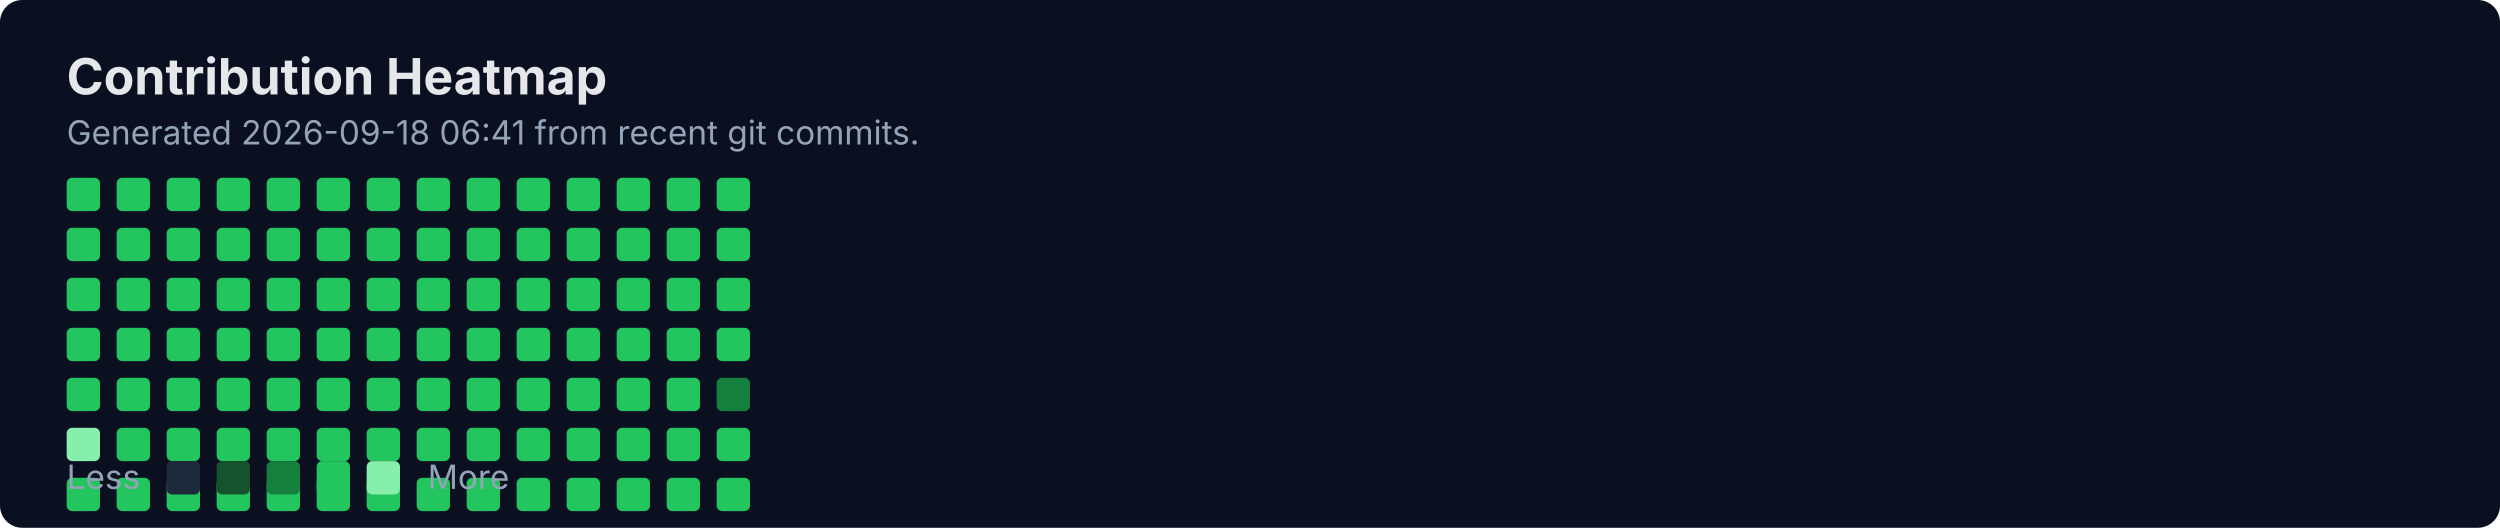
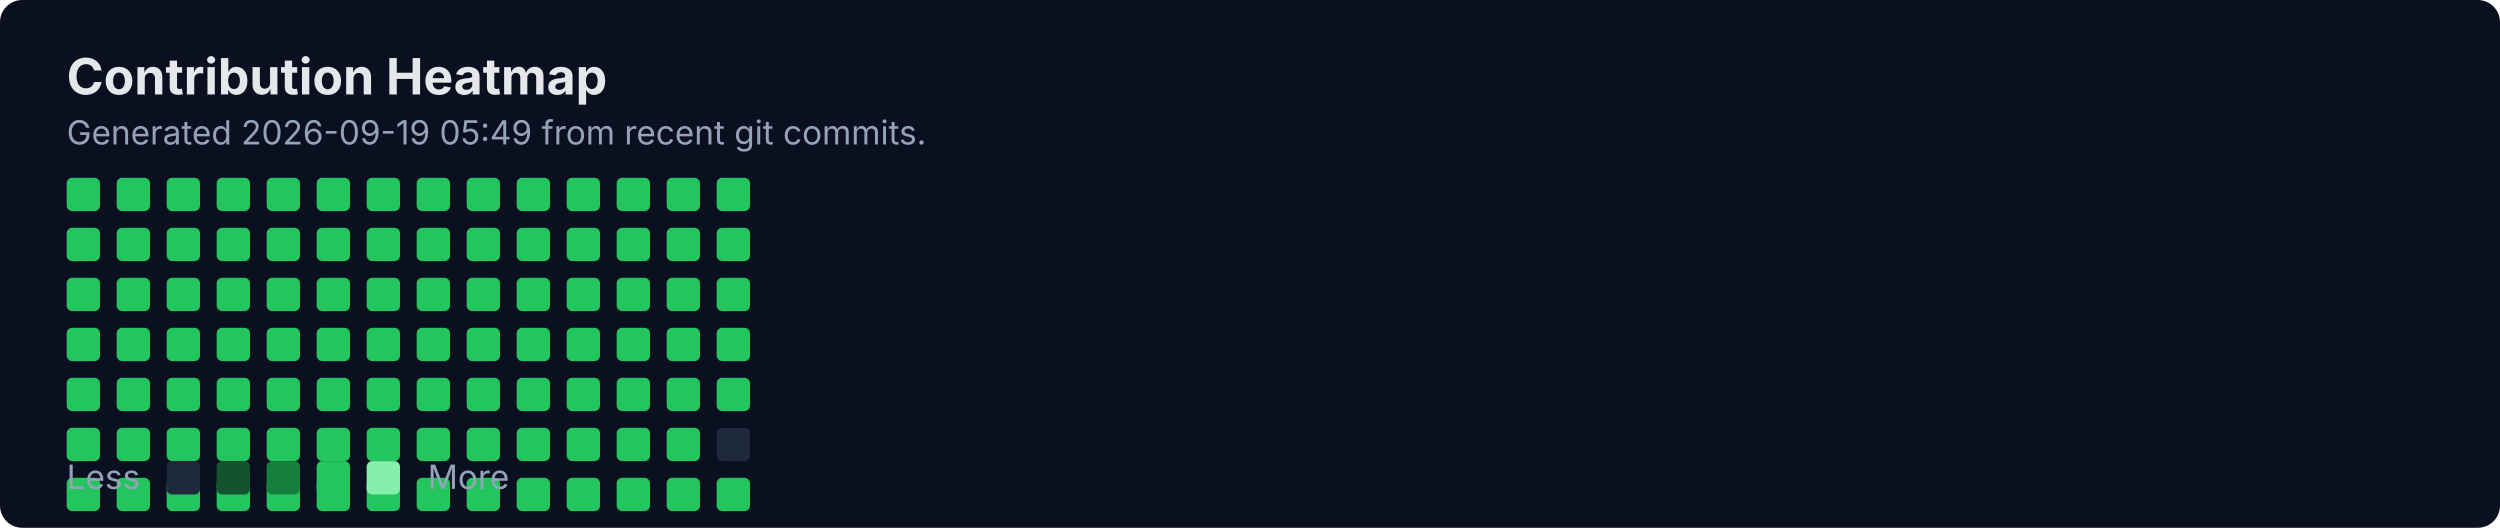
<svg xmlns="http://www.w3.org/2000/svg" width="900" height="190" viewBox="0 0 900 190" fill="none" role="img" aria-labelledby="title">
  <rect width="900" height="190" rx="8" fill="#0B1020" />
  <text x="24" y="34" fill="#E5E7EB" font-family="Inter, Segoe UI, Arial" font-size="18" font-weight="700">Contribution Heatmap</text>
-   <text x="24" y="52" fill="#94A3B8" font-family="Inter, Segoe UI, Arial" font-size="12">Generated 2026-09-18 06:41 from recent git commits.</text>
-   <rect x="24" y="154" width="12" height="12" rx="2" fill="#86EFAC" />
+   <text x="24" y="52" fill="#94A3B8" font-family="Inter, Segoe UI, Arial" font-size="12">Generated 2026-09-19 05:49 from recent git commits.</text>
  <rect x="24" y="172" width="12" height="12" rx="2" fill="#22C55E" />
  <rect x="24" y="64" width="12" height="12" rx="2" fill="#22C55E" />
  <rect x="24" y="82" width="12" height="12" rx="2" fill="#22C55E" />
  <rect x="24" y="100" width="12" height="12" rx="2" fill="#22C55E" />
  <rect x="24" y="118" width="12" height="12" rx="2" fill="#22C55E" />
  <rect x="24" y="136" width="12" height="12" rx="2" fill="#22C55E" />
-   <rect x="42" y="154" width="12" height="12" rx="2" fill="#22C55E" />
+   <rect x="24" y="154" width="12" height="12" rx="2" fill="#22C55E" />
  <rect x="42" y="172" width="12" height="12" rx="2" fill="#22C55E" />
  <rect x="42" y="64" width="12" height="12" rx="2" fill="#22C55E" />
  <rect x="42" y="82" width="12" height="12" rx="2" fill="#22C55E" />
  <rect x="42" y="100" width="12" height="12" rx="2" fill="#22C55E" />
  <rect x="42" y="118" width="12" height="12" rx="2" fill="#22C55E" />
  <rect x="42" y="136" width="12" height="12" rx="2" fill="#22C55E" />
-   <rect x="60" y="154" width="12" height="12" rx="2" fill="#22C55E" />
+   <rect x="42" y="154" width="12" height="12" rx="2" fill="#22C55E" />
  <rect x="60" y="172" width="12" height="12" rx="2" fill="#22C55E" />
  <rect x="60" y="64" width="12" height="12" rx="2" fill="#22C55E" />
  <rect x="60" y="82" width="12" height="12" rx="2" fill="#22C55E" />
  <rect x="60" y="100" width="12" height="12" rx="2" fill="#22C55E" />
  <rect x="60" y="118" width="12" height="12" rx="2" fill="#22C55E" />
  <rect x="60" y="136" width="12" height="12" rx="2" fill="#22C55E" />
-   <rect x="78" y="154" width="12" height="12" rx="2" fill="#22C55E" />
+   <rect x="60" y="154" width="12" height="12" rx="2" fill="#22C55E" />
  <rect x="78" y="172" width="12" height="12" rx="2" fill="#22C55E" />
  <rect x="78" y="64" width="12" height="12" rx="2" fill="#22C55E" />
  <rect x="78" y="82" width="12" height="12" rx="2" fill="#22C55E" />
  <rect x="78" y="100" width="12" height="12" rx="2" fill="#22C55E" />
  <rect x="78" y="118" width="12" height="12" rx="2" fill="#22C55E" />
  <rect x="78" y="136" width="12" height="12" rx="2" fill="#22C55E" />
-   <rect x="96" y="154" width="12" height="12" rx="2" fill="#22C55E" />
+   <rect x="78" y="154" width="12" height="12" rx="2" fill="#22C55E" />
  <rect x="96" y="172" width="12" height="12" rx="2" fill="#22C55E" />
  <rect x="96" y="64" width="12" height="12" rx="2" fill="#22C55E" />
  <rect x="96" y="82" width="12" height="12" rx="2" fill="#22C55E" />
  <rect x="96" y="100" width="12" height="12" rx="2" fill="#22C55E" />
  <rect x="96" y="118" width="12" height="12" rx="2" fill="#22C55E" />
  <rect x="96" y="136" width="12" height="12" rx="2" fill="#22C55E" />
-   <rect x="114" y="154" width="12" height="12" rx="2" fill="#22C55E" />
+   <rect x="96" y="154" width="12" height="12" rx="2" fill="#22C55E" />
  <rect x="114" y="172" width="12" height="12" rx="2" fill="#22C55E" />
  <rect x="114" y="64" width="12" height="12" rx="2" fill="#22C55E" />
  <rect x="114" y="82" width="12" height="12" rx="2" fill="#22C55E" />
  <rect x="114" y="100" width="12" height="12" rx="2" fill="#22C55E" />
  <rect x="114" y="118" width="12" height="12" rx="2" fill="#22C55E" />
  <rect x="114" y="136" width="12" height="12" rx="2" fill="#22C55E" />
-   <rect x="132" y="154" width="12" height="12" rx="2" fill="#22C55E" />
+   <rect x="114" y="154" width="12" height="12" rx="2" fill="#22C55E" />
  <rect x="132" y="172" width="12" height="12" rx="2" fill="#22C55E" />
  <rect x="132" y="64" width="12" height="12" rx="2" fill="#22C55E" />
  <rect x="132" y="82" width="12" height="12" rx="2" fill="#22C55E" />
  <rect x="132" y="100" width="12" height="12" rx="2" fill="#22C55E" />
  <rect x="132" y="118" width="12" height="12" rx="2" fill="#22C55E" />
  <rect x="132" y="136" width="12" height="12" rx="2" fill="#22C55E" />
-   <rect x="150" y="154" width="12" height="12" rx="2" fill="#22C55E" />
+   <rect x="132" y="154" width="12" height="12" rx="2" fill="#22C55E" />
  <rect x="150" y="172" width="12" height="12" rx="2" fill="#22C55E" />
  <rect x="150" y="64" width="12" height="12" rx="2" fill="#22C55E" />
  <rect x="150" y="82" width="12" height="12" rx="2" fill="#22C55E" />
  <rect x="150" y="100" width="12" height="12" rx="2" fill="#22C55E" />
  <rect x="150" y="118" width="12" height="12" rx="2" fill="#22C55E" />
  <rect x="150" y="136" width="12" height="12" rx="2" fill="#22C55E" />
-   <rect x="168" y="154" width="12" height="12" rx="2" fill="#22C55E" />
+   <rect x="150" y="154" width="12" height="12" rx="2" fill="#22C55E" />
  <rect x="168" y="172" width="12" height="12" rx="2" fill="#22C55E" />
  <rect x="168" y="64" width="12" height="12" rx="2" fill="#22C55E" />
  <rect x="168" y="82" width="12" height="12" rx="2" fill="#22C55E" />
  <rect x="168" y="100" width="12" height="12" rx="2" fill="#22C55E" />
  <rect x="168" y="118" width="12" height="12" rx="2" fill="#22C55E" />
  <rect x="168" y="136" width="12" height="12" rx="2" fill="#22C55E" />
-   <rect x="186" y="154" width="12" height="12" rx="2" fill="#22C55E" />
+   <rect x="168" y="154" width="12" height="12" rx="2" fill="#22C55E" />
  <rect x="186" y="172" width="12" height="12" rx="2" fill="#22C55E" />
  <rect x="186" y="64" width="12" height="12" rx="2" fill="#22C55E" />
  <rect x="186" y="82" width="12" height="12" rx="2" fill="#22C55E" />
  <rect x="186" y="100" width="12" height="12" rx="2" fill="#22C55E" />
  <rect x="186" y="118" width="12" height="12" rx="2" fill="#22C55E" />
  <rect x="186" y="136" width="12" height="12" rx="2" fill="#22C55E" />
-   <rect x="204" y="154" width="12" height="12" rx="2" fill="#22C55E" />
+   <rect x="186" y="154" width="12" height="12" rx="2" fill="#22C55E" />
  <rect x="204" y="172" width="12" height="12" rx="2" fill="#22C55E" />
  <rect x="204" y="64" width="12" height="12" rx="2" fill="#22C55E" />
  <rect x="204" y="82" width="12" height="12" rx="2" fill="#22C55E" />
  <rect x="204" y="100" width="12" height="12" rx="2" fill="#22C55E" />
  <rect x="204" y="118" width="12" height="12" rx="2" fill="#22C55E" />
  <rect x="204" y="136" width="12" height="12" rx="2" fill="#22C55E" />
-   <rect x="222" y="154" width="12" height="12" rx="2" fill="#22C55E" />
+   <rect x="204" y="154" width="12" height="12" rx="2" fill="#22C55E" />
  <rect x="222" y="172" width="12" height="12" rx="2" fill="#22C55E" />
  <rect x="222" y="64" width="12" height="12" rx="2" fill="#22C55E" />
  <rect x="222" y="82" width="12" height="12" rx="2" fill="#22C55E" />
  <rect x="222" y="100" width="12" height="12" rx="2" fill="#22C55E" />
  <rect x="222" y="118" width="12" height="12" rx="2" fill="#22C55E" />
  <rect x="222" y="136" width="12" height="12" rx="2" fill="#22C55E" />
-   <rect x="240" y="154" width="12" height="12" rx="2" fill="#22C55E" />
+   <rect x="222" y="154" width="12" height="12" rx="2" fill="#22C55E" />
  <rect x="240" y="172" width="12" height="12" rx="2" fill="#22C55E" />
  <rect x="240" y="64" width="12" height="12" rx="2" fill="#22C55E" />
  <rect x="240" y="82" width="12" height="12" rx="2" fill="#22C55E" />
  <rect x="240" y="100" width="12" height="12" rx="2" fill="#22C55E" />
  <rect x="240" y="118" width="12" height="12" rx="2" fill="#22C55E" />
  <rect x="240" y="136" width="12" height="12" rx="2" fill="#22C55E" />
-   <rect x="258" y="154" width="12" height="12" rx="2" fill="#22C55E" />
+   <rect x="240" y="154" width="12" height="12" rx="2" fill="#22C55E" />
  <rect x="258" y="172" width="12" height="12" rx="2" fill="#22C55E" />
  <rect x="258" y="64" width="12" height="12" rx="2" fill="#22C55E" />
  <rect x="258" y="82" width="12" height="12" rx="2" fill="#22C55E" />
  <rect x="258" y="100" width="12" height="12" rx="2" fill="#22C55E" />
  <rect x="258" y="118" width="12" height="12" rx="2" fill="#22C55E" />
-   <rect x="258" y="136" width="12" height="12" rx="2" fill="#15803D" />
+   <rect x="258" y="136" width="12" height="12" rx="2" fill="#22C55E" />
+   <rect x="258" y="154" width="12" height="12" rx="2" fill="#1E293B" />
  <text x="24" y="176" fill="#94A3B8" font-family="Inter, Segoe UI, Arial" font-size="12">Less</text>
  <rect x="60" y="166" width="12" height="12" rx="2" fill="#1E293B" />
  <rect x="78" y="166" width="12" height="12" rx="2" fill="#14532D" />
  <rect x="96" y="166" width="12" height="12" rx="2" fill="#15803D" />
  <rect x="114" y="166" width="12" height="12" rx="2" fill="#22C55E" />
  <rect x="132" y="166" width="12" height="12" rx="2" fill="#86EFAC" />
  <text x="154" y="176" fill="#94A3B8" font-family="Inter, Segoe UI, Arial" font-size="12">More</text>
</svg>
